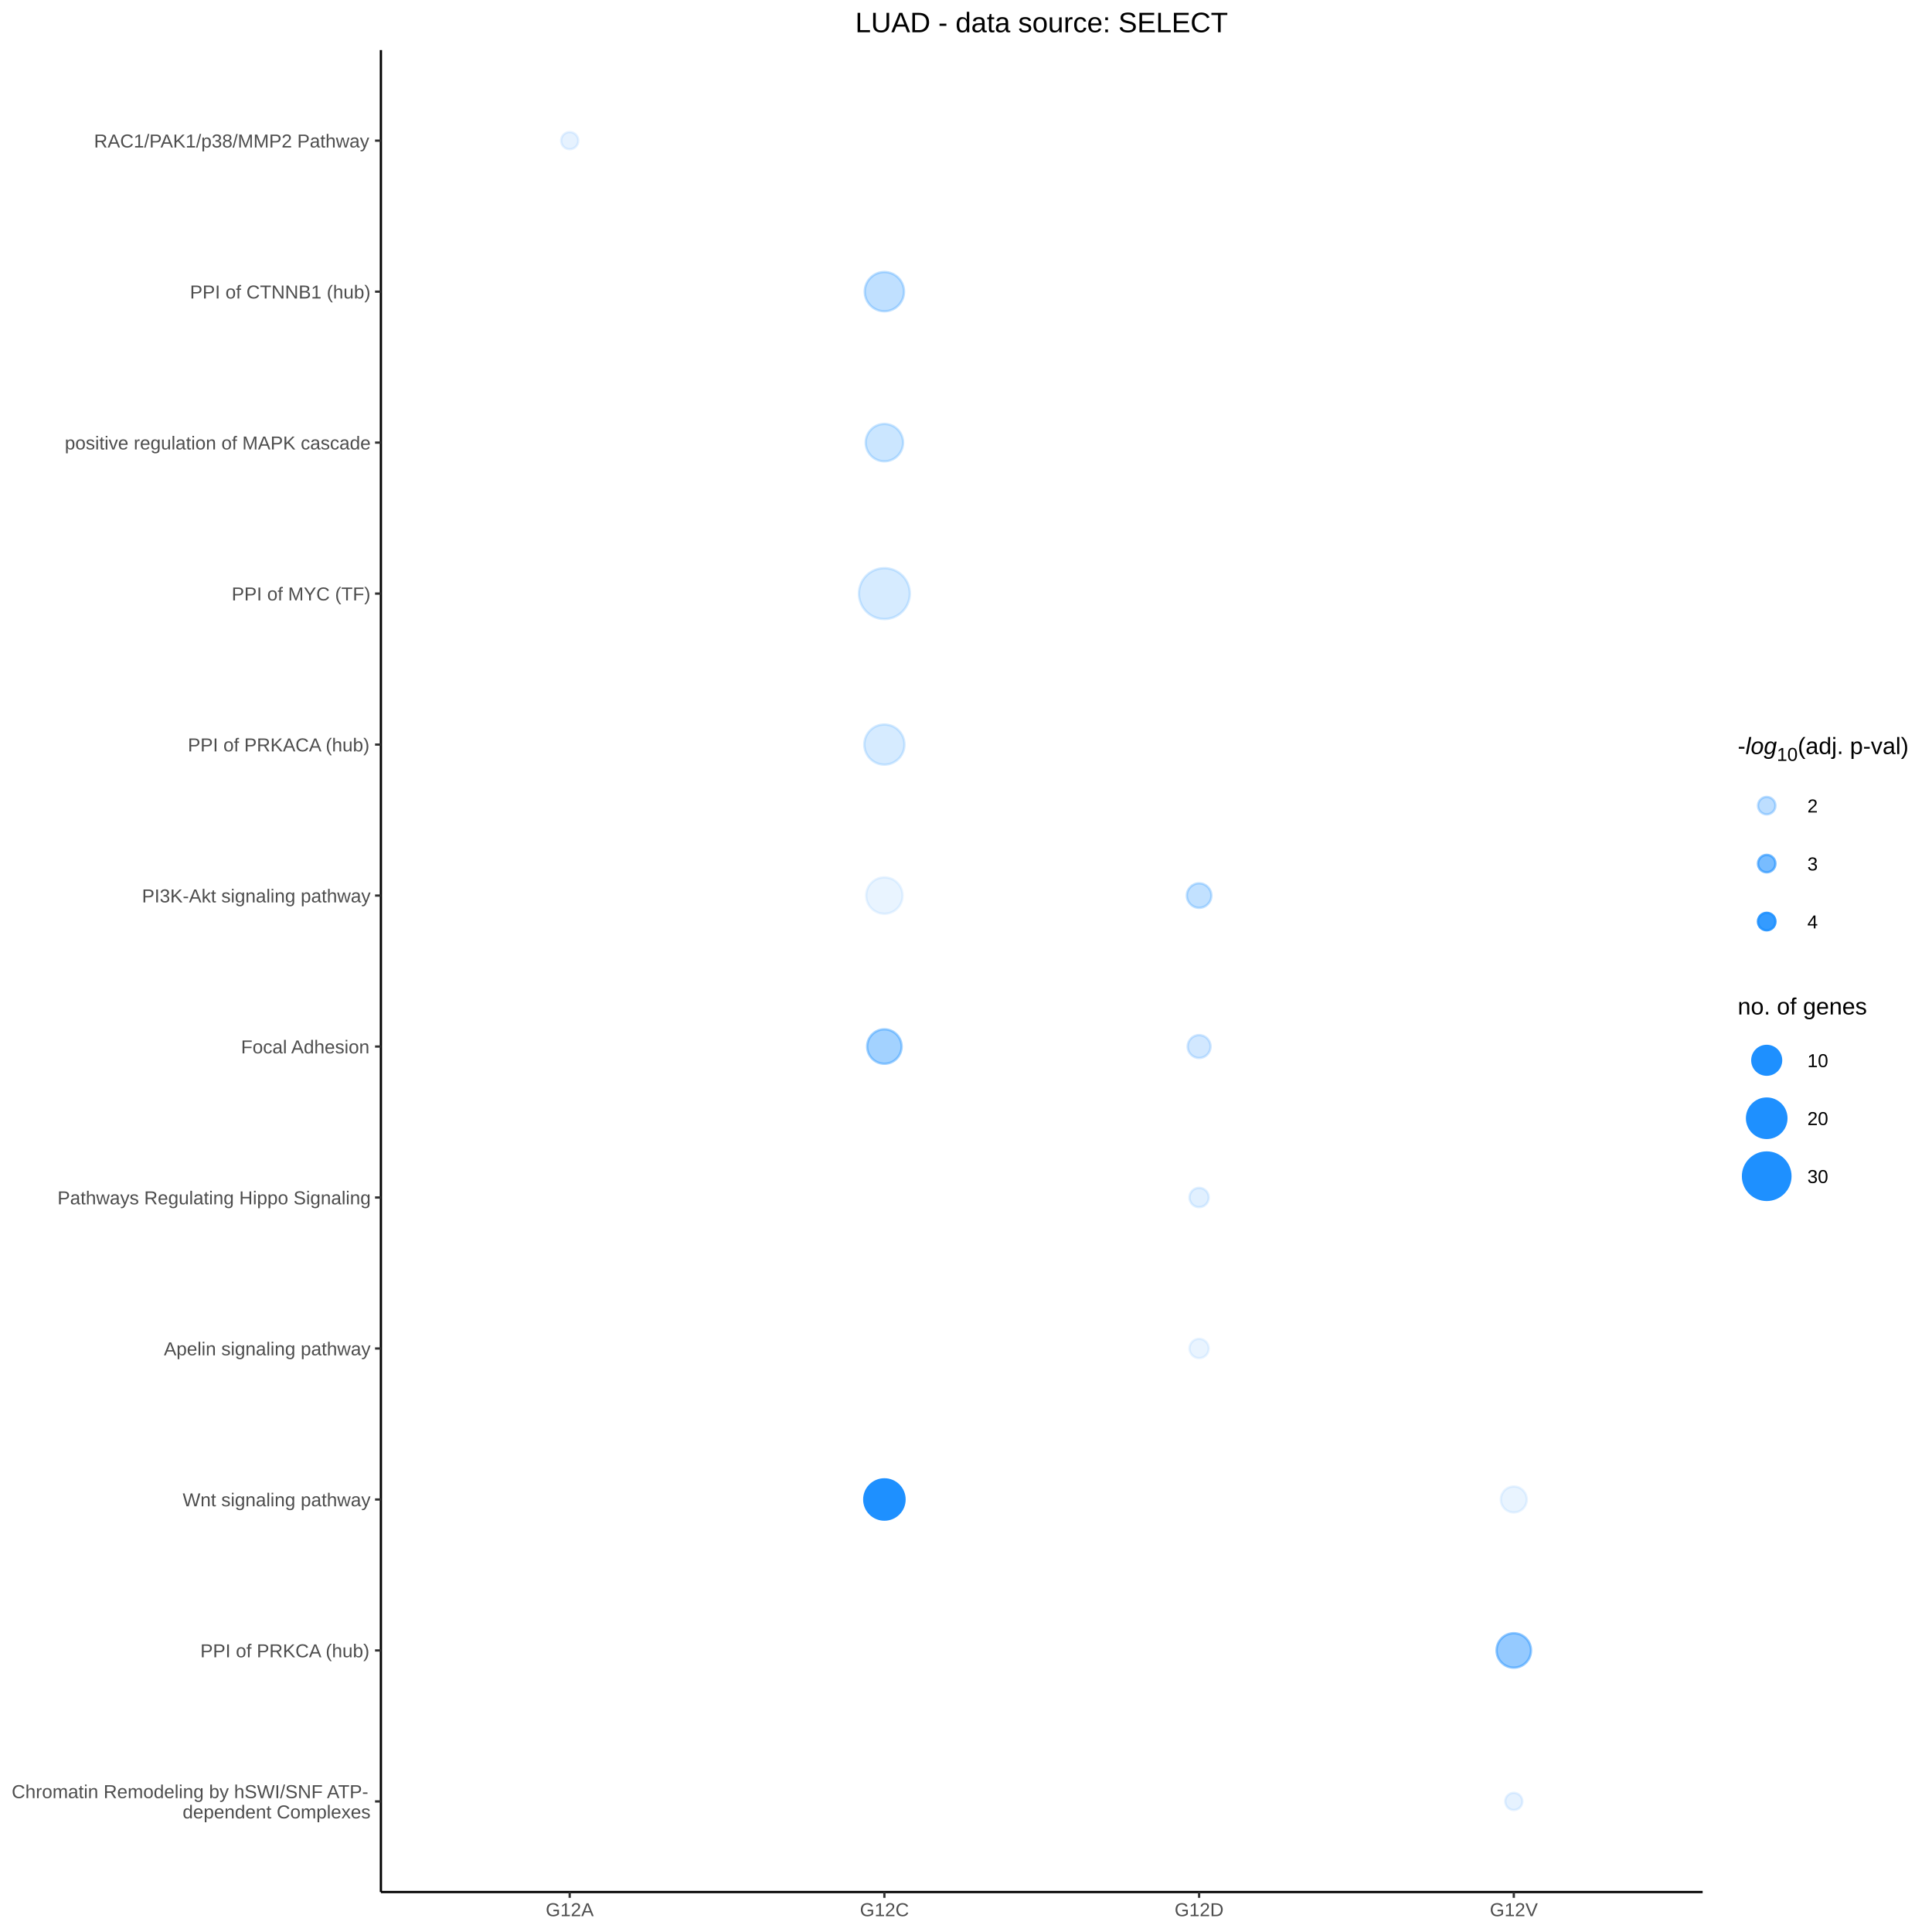
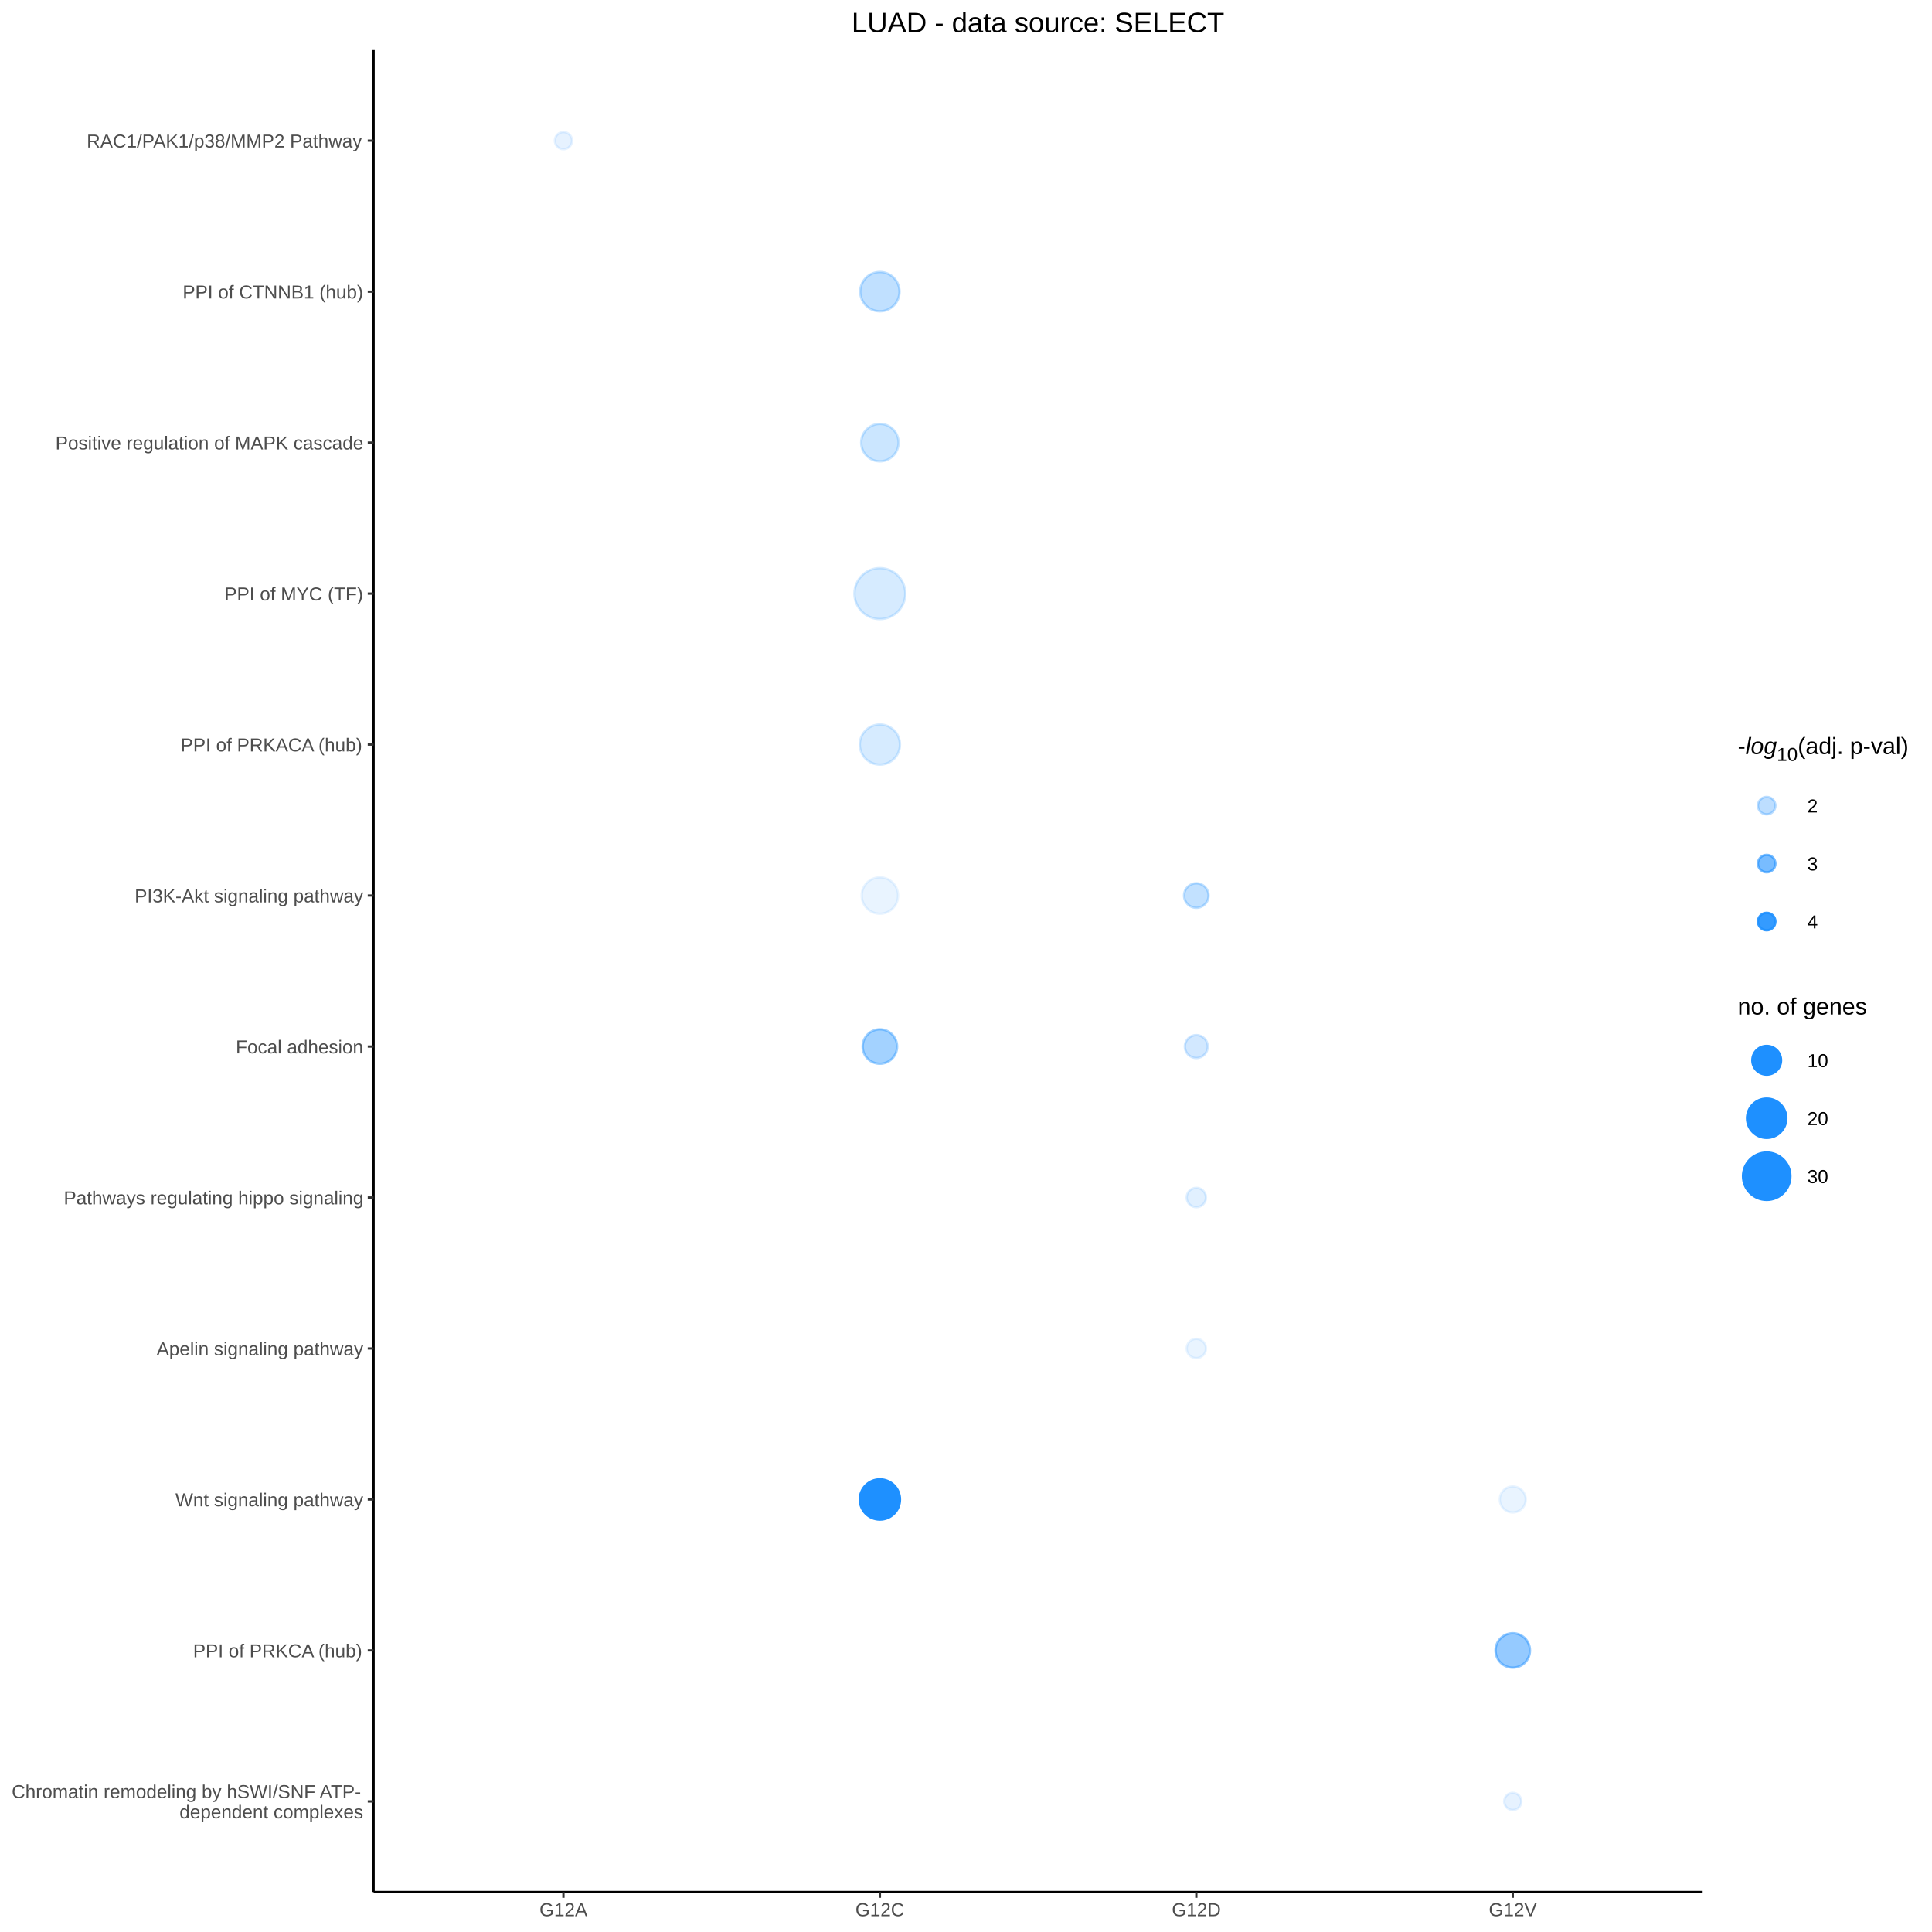
<svg xmlns="http://www.w3.org/2000/svg" viewBox="0 0 576.00 576.00">
  <defs>
    <style type="text/css">
    line, polyline, polygon, path, rect, circle {
      fill: none;
      stroke: #000000;
      stroke-linecap: round;
      stroke-linejoin: round;
      stroke-miterlimit: 10.00;
    }
  </style>
  </defs>
  <rect width="100%" height="100%" style="stroke: none; fill: #FFFFFF;" />
  <rect x="0.00" y="0.00" width="576.00" height="576.00" style="stroke-width: 0.68; stroke: #FFFFFF; fill: #FFFFFF;" />
  <defs>
-     <clipPath id="cpMTEzLjU2fDUwNy42Mnw1NjQuMDh8MTQuOTM=">
-       <rect x="113.56" y="14.93" width="394.06" height="549.15" />
+     <clipPath id="cpMTExLjM4fDUwNy42Mnw1NjQuMDh8MTQuOTM=">
+       <rect x="111.38" y="14.93" width="396.24" height="549.15" />
    </clipPath>
  </defs>
-   <rect x="113.56" y="14.93" width="394.06" height="549.15" style="stroke-width: 0.68; stroke: none; fill: #FFFFFF;" clip-path="url(#cpMTEzLjU2fDUwNy42Mnw1NjQuMDh8MTQuOTM=)" />
-   <circle cx="169.85" cy="41.93" r="1.92pt" style="stroke-width: 0.71; stroke: #1E90FF; stroke-opacity: 0.11; fill: #1E90FF; fill-opacity: 0.11;" clip-path="url(#cpMTEzLjU2fDUwNy42Mnw1NjQuMDh8MTQuOTM=)" />
-   <circle cx="263.67" cy="131.96" r="4.18pt" style="stroke-width: 0.71; stroke: #1E90FF; stroke-opacity: 0.23; fill: #1E90FF; fill-opacity: 0.23;" clip-path="url(#cpMTEzLjU2fDUwNy42Mnw1NjQuMDh8MTQuOTM=)" />
-   <circle cx="263.67" cy="267.00" r="4.07pt" style="stroke-width: 0.71; stroke: #1E90FF; stroke-opacity: 0.10; fill: #1E90FF; fill-opacity: 0.10;" clip-path="url(#cpMTEzLjU2fDUwNy42Mnw1NjQuMDh8MTQuOTM=)" />
-   <circle cx="263.67" cy="447.05" r="4.49pt" style="stroke-width: 0.71; stroke: #1E90FF; fill: #1E90FF;" clip-path="url(#cpMTEzLjU2fDUwNy42Mnw1NjQuMDh8MTQuOTM=)" />
-   <circle cx="263.67" cy="86.95" r="4.39pt" style="stroke-width: 0.71; stroke: #1E90FF; stroke-opacity: 0.28; fill: #1E90FF; fill-opacity: 0.28;" clip-path="url(#cpMTEzLjU2fDUwNy42Mnw1NjQuMDh8MTQuOTM=)" />
-   <circle cx="263.67" cy="221.98" r="4.49pt" style="stroke-width: 0.71; stroke: #1E90FF; stroke-opacity: 0.18; fill: #1E90FF; fill-opacity: 0.18;" clip-path="url(#cpMTEzLjU2fDUwNy42Mnw1NjQuMDh8MTQuOTM=)" />
-   <circle cx="263.67" cy="176.97" r="5.69pt" style="stroke-width: 0.71; stroke: #1E90FF; stroke-opacity: 0.18; fill: #1E90FF; fill-opacity: 0.18;" clip-path="url(#cpMTEzLjU2fDUwNy42Mnw1NjQuMDh8MTQuOTM=)" />
-   <circle cx="263.67" cy="312.01" r="3.85pt" style="stroke-width: 0.71; stroke: #1E90FF; stroke-opacity: 0.41; fill: #1E90FF; fill-opacity: 0.41;" clip-path="url(#cpMTEzLjU2fDUwNy42Mnw1NjQuMDh8MTQuOTM=)" />
-   <circle cx="357.50" cy="267.00" r="2.74pt" style="stroke-width: 0.71; stroke: #1E90FF; stroke-opacity: 0.27; fill: #1E90FF; fill-opacity: 0.27;" clip-path="url(#cpMTEzLjU2fDUwNy42Mnw1NjQuMDh8MTQuOTM=)" />
-   <circle cx="357.50" cy="402.03" r="2.16pt" style="stroke-width: 0.71; stroke: #1E90FF; stroke-opacity: 0.10; fill: #1E90FF; fill-opacity: 0.10;" clip-path="url(#cpMTEzLjU2fDUwNy42Mnw1NjQuMDh8MTQuOTM=)" />
-   <circle cx="357.50" cy="312.01" r="2.56pt" style="stroke-width: 0.71; stroke: #1E90FF; stroke-opacity: 0.20; fill: #1E90FF; fill-opacity: 0.20;" clip-path="url(#cpMTEzLjU2fDUwNy42Mnw1NjQuMDh8MTQuOTM=)" />
-   <circle cx="357.50" cy="357.02" r="2.16pt" style="stroke-width: 0.71; stroke: #1E90FF; stroke-opacity: 0.13; fill: #1E90FF; fill-opacity: 0.13;" clip-path="url(#cpMTEzLjU2fDUwNy42Mnw1NjQuMDh8MTQuOTM=)" />
-   <circle cx="451.32" cy="537.07" r="1.92pt" style="stroke-width: 0.71; stroke: #1E90FF; stroke-opacity: 0.11; fill: #1E90FF; fill-opacity: 0.11;" clip-path="url(#cpMTEzLjU2fDUwNy42Mnw1NjQuMDh8MTQuOTM=)" />
-   <circle cx="451.32" cy="447.05" r="2.90pt" style="stroke-width: 0.71; stroke: #1E90FF; stroke-opacity: 0.10; fill: #1E90FF; fill-opacity: 0.10;" clip-path="url(#cpMTEzLjU2fDUwNy42Mnw1NjQuMDh8MTQuOTM=)" />
-   <circle cx="451.32" cy="492.06" r="3.85pt" style="stroke-width: 0.71; stroke: #1E90FF; stroke-opacity: 0.47; fill: #1E90FF; fill-opacity: 0.47;" clip-path="url(#cpMTEzLjU2fDUwNy42Mnw1NjQuMDh8MTQuOTM=)" />
+   <rect x="111.38" y="14.93" width="396.24" height="549.15" style="stroke-width: 0.68; stroke: none; fill: #FFFFFF;" clip-path="url(#cpMTExLjM4fDUwNy42Mnw1NjQuMDh8MTQuOTM=)" />
+   <circle cx="167.98" cy="41.93" r="1.92pt" style="stroke-width: 0.71; stroke: #1E90FF; stroke-opacity: 0.11; fill: #1E90FF; fill-opacity: 0.11;" clip-path="url(#cpMTExLjM4fDUwNy42Mnw1NjQuMDh8MTQuOTM=)" />
+   <circle cx="262.33" cy="131.96" r="4.18pt" style="stroke-width: 0.71; stroke: #1E90FF; stroke-opacity: 0.23; fill: #1E90FF; fill-opacity: 0.23;" clip-path="url(#cpMTExLjM4fDUwNy42Mnw1NjQuMDh8MTQuOTM=)" />
+   <circle cx="262.33" cy="267.00" r="4.07pt" style="stroke-width: 0.71; stroke: #1E90FF; stroke-opacity: 0.10; fill: #1E90FF; fill-opacity: 0.10;" clip-path="url(#cpMTExLjM4fDUwNy42Mnw1NjQuMDh8MTQuOTM=)" />
+   <circle cx="262.33" cy="447.05" r="4.49pt" style="stroke-width: 0.71; stroke: #1E90FF; fill: #1E90FF;" clip-path="url(#cpMTExLjM4fDUwNy42Mnw1NjQuMDh8MTQuOTM=)" />
+   <circle cx="262.33" cy="86.95" r="4.39pt" style="stroke-width: 0.71; stroke: #1E90FF; stroke-opacity: 0.28; fill: #1E90FF; fill-opacity: 0.28;" clip-path="url(#cpMTExLjM4fDUwNy42Mnw1NjQuMDh8MTQuOTM=)" />
+   <circle cx="262.33" cy="221.98" r="4.49pt" style="stroke-width: 0.71; stroke: #1E90FF; stroke-opacity: 0.18; fill: #1E90FF; fill-opacity: 0.18;" clip-path="url(#cpMTExLjM4fDUwNy42Mnw1NjQuMDh8MTQuOTM=)" />
+   <circle cx="262.33" cy="176.97" r="5.69pt" style="stroke-width: 0.71; stroke: #1E90FF; stroke-opacity: 0.18; fill: #1E90FF; fill-opacity: 0.18;" clip-path="url(#cpMTExLjM4fDUwNy42Mnw1NjQuMDh8MTQuOTM=)" />
+   <circle cx="262.33" cy="312.01" r="3.85pt" style="stroke-width: 0.71; stroke: #1E90FF; stroke-opacity: 0.41; fill: #1E90FF; fill-opacity: 0.41;" clip-path="url(#cpMTExLjM4fDUwNy42Mnw1NjQuMDh8MTQuOTM=)" />
+   <circle cx="356.67" cy="267.00" r="2.74pt" style="stroke-width: 0.71; stroke: #1E90FF; stroke-opacity: 0.27; fill: #1E90FF; fill-opacity: 0.27;" clip-path="url(#cpMTExLjM4fDUwNy42Mnw1NjQuMDh8MTQuOTM=)" />
+   <circle cx="356.67" cy="402.03" r="2.16pt" style="stroke-width: 0.71; stroke: #1E90FF; stroke-opacity: 0.10; fill: #1E90FF; fill-opacity: 0.10;" clip-path="url(#cpMTExLjM4fDUwNy42Mnw1NjQuMDh8MTQuOTM=)" />
+   <circle cx="356.67" cy="312.01" r="2.56pt" style="stroke-width: 0.71; stroke: #1E90FF; stroke-opacity: 0.20; fill: #1E90FF; fill-opacity: 0.20;" clip-path="url(#cpMTExLjM4fDUwNy42Mnw1NjQuMDh8MTQuOTM=)" />
+   <circle cx="356.67" cy="357.02" r="2.16pt" style="stroke-width: 0.71; stroke: #1E90FF; stroke-opacity: 0.13; fill: #1E90FF; fill-opacity: 0.13;" clip-path="url(#cpMTExLjM4fDUwNy42Mnw1NjQuMDh8MTQuOTM=)" />
+   <circle cx="451.01" cy="537.07" r="1.92pt" style="stroke-width: 0.71; stroke: #1E90FF; stroke-opacity: 0.11; fill: #1E90FF; fill-opacity: 0.11;" clip-path="url(#cpMTExLjM4fDUwNy42Mnw1NjQuMDh8MTQuOTM=)" />
+   <circle cx="451.01" cy="447.05" r="2.90pt" style="stroke-width: 0.71; stroke: #1E90FF; stroke-opacity: 0.10; fill: #1E90FF; fill-opacity: 0.10;" clip-path="url(#cpMTExLjM4fDUwNy42Mnw1NjQuMDh8MTQuOTM=)" />
+   <circle cx="451.01" cy="492.06" r="3.85pt" style="stroke-width: 0.71; stroke: #1E90FF; stroke-opacity: 0.47; fill: #1E90FF; fill-opacity: 0.47;" clip-path="url(#cpMTExLjM4fDUwNy42Mnw1NjQuMDh8MTQuOTM=)" />
  <defs>
    <clipPath id="cpMC4wMHw1NzYuMDB8NTc2LjAwfDAuMDA=">
      <rect x="0.00" y="0.00" width="576.00" height="576.00" />
    </clipPath>
  </defs>
-   <polyline points="113.56,564.08 113.56,14.93 " style="stroke-width: 0.68; stroke-linecap: butt;" clip-path="url(#cpMC4wMHw1NzYuMDB8NTc2LjAwfDAuMDA=)" />
+   <polyline points="111.38,564.08 111.38,14.93 " style="stroke-width: 0.68; stroke-linecap: butt;" clip-path="url(#cpMC4wMHw1NzYuMDB8NTc2LjAwfDAuMDA=)" />
  <g clip-path="url(#cpMC4wMHw1NzYuMDB8NTc2LjAwfDAuMDA=)">
-     <text x="3.49" y="536.09" style="font-size: 5.60px; fill: #4D4D4D; font-family: arial;" textLength="106.93px" lengthAdjust="spacingAndGlyphs">Chromatin Remodeling by hSWI/SNF ATP-</text>
+     <text x="3.49" y="536.09" style="font-size: 5.60px; fill: #4D4D4D; font-family: arial;" textLength="104.75px" lengthAdjust="spacingAndGlyphs">Chromatin remodeling by hSWI/SNF ATP-</text>
  </g>
  <g clip-path="url(#cpMC4wMHw1NzYuMDB8NTc2LjAwfDAuMDA=)">
-     <text x="54.45" y="542.13" style="font-size: 5.60px; fill: #4D4D4D; font-family: arial;" textLength="55.97px" lengthAdjust="spacingAndGlyphs">dependent Complexes</text>
+     <text x="53.52" y="542.13" style="font-size: 5.60px; fill: #4D4D4D; font-family: arial;" textLength="54.72px" lengthAdjust="spacingAndGlyphs">dependent complexes</text>
  </g>
  <g clip-path="url(#cpMC4wMHw1NzYuMDB8NTc2LjAwfDAuMDA=)">
-     <text x="59.74" y="494.10" style="font-size: 5.60px; fill: #4D4D4D; font-family: arial;" textLength="50.67px" lengthAdjust="spacingAndGlyphs">PPI of PRKCA (hub)</text>
+     <text x="57.57" y="494.10" style="font-size: 5.60px; fill: #4D4D4D; font-family: arial;" textLength="50.67px" lengthAdjust="spacingAndGlyphs">PPI of PRKCA (hub)</text>
  </g>
  <g clip-path="url(#cpMC4wMHw1NzYuMDB8NTc2LjAwfDAuMDA=)">
-     <text x="54.46" y="449.08" style="font-size: 5.60px; fill: #4D4D4D; font-family: arial;" textLength="55.96px" lengthAdjust="spacingAndGlyphs">Wnt signaling pathway</text>
+     <text x="52.28" y="449.08" style="font-size: 5.60px; fill: #4D4D4D; font-family: arial;" textLength="55.96px" lengthAdjust="spacingAndGlyphs">Wnt signaling pathway</text>
  </g>
  <g clip-path="url(#cpMC4wMHw1NzYuMDB8NTc2LjAwfDAuMDA=)">
-     <text x="48.86" y="404.07" style="font-size: 5.60px; fill: #4D4D4D; font-family: arial;" textLength="61.56px" lengthAdjust="spacingAndGlyphs">Apelin signaling pathway</text>
+     <text x="46.68" y="404.07" style="font-size: 5.60px; fill: #4D4D4D; font-family: arial;" textLength="61.56px" lengthAdjust="spacingAndGlyphs">Apelin signaling pathway</text>
  </g>
  <g clip-path="url(#cpMC4wMHw1NzYuMDB8NTc2LjAwfDAuMDA=)">
-     <text x="17.15" y="359.06" style="font-size: 5.60px; fill: #4D4D4D; font-family: arial;" textLength="93.27px" lengthAdjust="spacingAndGlyphs">Pathways Regulating Hippo Signaling</text>
+     <text x="19.01" y="359.06" style="font-size: 5.60px; fill: #4D4D4D; font-family: arial;" textLength="89.23px" lengthAdjust="spacingAndGlyphs">Pathways regulating hippo signaling</text>
  </g>
  <g clip-path="url(#cpMC4wMHw1NzYuMDB8NTc2LjAwfDAuMDA=)">
-     <text x="71.87" y="314.05" style="font-size: 5.60px; fill: #4D4D4D; font-family: arial;" textLength="38.55px" lengthAdjust="spacingAndGlyphs">Focal Adhesion</text>
+     <text x="70.31" y="314.05" style="font-size: 5.60px; fill: #4D4D4D; font-family: arial;" textLength="37.93px" lengthAdjust="spacingAndGlyphs">Focal adhesion</text>
  </g>
  <g clip-path="url(#cpMC4wMHw1NzYuMDB8NTc2LjAwfDAuMDA=)">
-     <text x="42.33" y="269.04" style="font-size: 5.60px; fill: #4D4D4D; font-family: arial;" textLength="68.09px" lengthAdjust="spacingAndGlyphs">PI3K-Akt signaling pathway</text>
+     <text x="40.15" y="269.04" style="font-size: 5.60px; fill: #4D4D4D; font-family: arial;" textLength="68.09px" lengthAdjust="spacingAndGlyphs">PI3K-Akt signaling pathway</text>
  </g>
  <g clip-path="url(#cpMC4wMHw1NzYuMDB8NTc2LjAwfDAuMDA=)">
-     <text x="56.01" y="224.02" style="font-size: 5.60px; fill: #4D4D4D; font-family: arial;" textLength="54.41px" lengthAdjust="spacingAndGlyphs">PPI of PRKACA (hub)</text>
+     <text x="53.84" y="224.02" style="font-size: 5.60px; fill: #4D4D4D; font-family: arial;" textLength="54.41px" lengthAdjust="spacingAndGlyphs">PPI of PRKACA (hub)</text>
  </g>
  <g clip-path="url(#cpMC4wMHw1NzYuMDB8NTc2LjAwfDAuMDA=)">
-     <text x="69.08" y="179.01" style="font-size: 5.60px; fill: #4D4D4D; font-family: arial;" textLength="41.34px" lengthAdjust="spacingAndGlyphs">PPI of MYC (TF)</text>
+     <text x="66.90" y="179.01" style="font-size: 5.60px; fill: #4D4D4D; font-family: arial;" textLength="41.34px" lengthAdjust="spacingAndGlyphs">PPI of MYC (TF)</text>
  </g>
  <g clip-path="url(#cpMC4wMHw1NzYuMDB8NTc2LjAwfDAuMDA=)">
-     <text x="19.32" y="134.00" style="font-size: 5.60px; fill: #4D4D4D; font-family: arial;" textLength="91.09px" lengthAdjust="spacingAndGlyphs">positive regulation of MAPK cascade</text>
+     <text x="16.53" y="134.00" style="font-size: 5.60px; fill: #4D4D4D; font-family: arial;" textLength="91.72px" lengthAdjust="spacingAndGlyphs">Positive regulation of MAPK cascade</text>
  </g>
  <g clip-path="url(#cpMC4wMHw1NzYuMDB8NTc2LjAwfDAuMDA=)">
-     <text x="56.64" y="88.99" style="font-size: 5.60px; fill: #4D4D4D; font-family: arial;" textLength="53.78px" lengthAdjust="spacingAndGlyphs">PPI of CTNNB1 (hub)</text>
+     <text x="54.46" y="88.99" style="font-size: 5.60px; fill: #4D4D4D; font-family: arial;" textLength="53.78px" lengthAdjust="spacingAndGlyphs">PPI of CTNNB1 (hub)</text>
  </g>
  <g clip-path="url(#cpMC4wMHw1NzYuMDB8NTc2LjAwfDAuMDA=)">
-     <text x="28.03" y="43.97" style="font-size: 5.60px; fill: #4D4D4D; font-family: arial;" textLength="82.39px" lengthAdjust="spacingAndGlyphs">RAC1/PAK1/p38/MMP2 Pathway</text>
+     <text x="25.86" y="43.97" style="font-size: 5.60px; fill: #4D4D4D; font-family: arial;" textLength="82.39px" lengthAdjust="spacingAndGlyphs">RAC1/PAK1/p38/MMP2 Pathway</text>
  </g>
-   <polyline points="111.81,537.07 113.56,537.07 " style="stroke-width: 0.68; stroke: #333333; stroke-linecap: butt;" clip-path="url(#cpMC4wMHw1NzYuMDB8NTc2LjAwfDAuMDA=)" />
-   <polyline points="111.81,492.06 113.56,492.06 " style="stroke-width: 0.68; stroke: #333333; stroke-linecap: butt;" clip-path="url(#cpMC4wMHw1NzYuMDB8NTc2LjAwfDAuMDA=)" />
-   <polyline points="111.81,447.05 113.56,447.05 " style="stroke-width: 0.68; stroke: #333333; stroke-linecap: butt;" clip-path="url(#cpMC4wMHw1NzYuMDB8NTc2LjAwfDAuMDA=)" />
-   <polyline points="111.81,402.03 113.56,402.03 " style="stroke-width: 0.68; stroke: #333333; stroke-linecap: butt;" clip-path="url(#cpMC4wMHw1NzYuMDB8NTc2LjAwfDAuMDA=)" />
-   <polyline points="111.81,357.02 113.56,357.02 " style="stroke-width: 0.68; stroke: #333333; stroke-linecap: butt;" clip-path="url(#cpMC4wMHw1NzYuMDB8NTc2LjAwfDAuMDA=)" />
-   <polyline points="111.81,312.01 113.56,312.01 " style="stroke-width: 0.68; stroke: #333333; stroke-linecap: butt;" clip-path="url(#cpMC4wMHw1NzYuMDB8NTc2LjAwfDAuMDA=)" />
-   <polyline points="111.81,267.00 113.56,267.00 " style="stroke-width: 0.68; stroke: #333333; stroke-linecap: butt;" clip-path="url(#cpMC4wMHw1NzYuMDB8NTc2LjAwfDAuMDA=)" />
-   <polyline points="111.81,221.98 113.56,221.98 " style="stroke-width: 0.68; stroke: #333333; stroke-linecap: butt;" clip-path="url(#cpMC4wMHw1NzYuMDB8NTc2LjAwfDAuMDA=)" />
-   <polyline points="111.81,176.97 113.56,176.97 " style="stroke-width: 0.68; stroke: #333333; stroke-linecap: butt;" clip-path="url(#cpMC4wMHw1NzYuMDB8NTc2LjAwfDAuMDA=)" />
-   <polyline points="111.81,131.96 113.56,131.96 " style="stroke-width: 0.68; stroke: #333333; stroke-linecap: butt;" clip-path="url(#cpMC4wMHw1NzYuMDB8NTc2LjAwfDAuMDA=)" />
-   <polyline points="111.81,86.95 113.56,86.95 " style="stroke-width: 0.68; stroke: #333333; stroke-linecap: butt;" clip-path="url(#cpMC4wMHw1NzYuMDB8NTc2LjAwfDAuMDA=)" />
-   <polyline points="111.81,41.93 113.56,41.93 " style="stroke-width: 0.68; stroke: #333333; stroke-linecap: butt;" clip-path="url(#cpMC4wMHw1NzYuMDB8NTc2LjAwfDAuMDA=)" />
-   <polyline points="113.56,564.08 507.62,564.08 " style="stroke-width: 0.68; stroke-linecap: butt;" clip-path="url(#cpMC4wMHw1NzYuMDB8NTc2LjAwfDAuMDA=)" />
-   <polyline points="169.85,565.82 169.85,564.08 " style="stroke-width: 0.68; stroke: #333333; stroke-linecap: butt;" clip-path="url(#cpMC4wMHw1NzYuMDB8NTc2LjAwfDAuMDA=)" />
-   <polyline points="263.67,565.82 263.67,564.08 " style="stroke-width: 0.68; stroke: #333333; stroke-linecap: butt;" clip-path="url(#cpMC4wMHw1NzYuMDB8NTc2LjAwfDAuMDA=)" />
-   <polyline points="357.50,565.82 357.50,564.08 " style="stroke-width: 0.68; stroke: #333333; stroke-linecap: butt;" clip-path="url(#cpMC4wMHw1NzYuMDB8NTc2LjAwfDAuMDA=)" />
-   <polyline points="451.32,565.82 451.32,564.08 " style="stroke-width: 0.68; stroke: #333333; stroke-linecap: butt;" clip-path="url(#cpMC4wMHw1NzYuMDB8NTc2LjAwfDAuMDA=)" />
+   <polyline points="109.64,537.07 111.38,537.07 " style="stroke-width: 0.68; stroke: #333333; stroke-linecap: butt;" clip-path="url(#cpMC4wMHw1NzYuMDB8NTc2LjAwfDAuMDA=)" />
+   <polyline points="109.64,492.06 111.38,492.06 " style="stroke-width: 0.68; stroke: #333333; stroke-linecap: butt;" clip-path="url(#cpMC4wMHw1NzYuMDB8NTc2LjAwfDAuMDA=)" />
+   <polyline points="109.64,447.05 111.38,447.05 " style="stroke-width: 0.68; stroke: #333333; stroke-linecap: butt;" clip-path="url(#cpMC4wMHw1NzYuMDB8NTc2LjAwfDAuMDA=)" />
+   <polyline points="109.64,402.03 111.38,402.03 " style="stroke-width: 0.68; stroke: #333333; stroke-linecap: butt;" clip-path="url(#cpMC4wMHw1NzYuMDB8NTc2LjAwfDAuMDA=)" />
+   <polyline points="109.64,357.02 111.38,357.02 " style="stroke-width: 0.68; stroke: #333333; stroke-linecap: butt;" clip-path="url(#cpMC4wMHw1NzYuMDB8NTc2LjAwfDAuMDA=)" />
+   <polyline points="109.64,312.01 111.38,312.01 " style="stroke-width: 0.68; stroke: #333333; stroke-linecap: butt;" clip-path="url(#cpMC4wMHw1NzYuMDB8NTc2LjAwfDAuMDA=)" />
+   <polyline points="109.64,267.00 111.38,267.00 " style="stroke-width: 0.68; stroke: #333333; stroke-linecap: butt;" clip-path="url(#cpMC4wMHw1NzYuMDB8NTc2LjAwfDAuMDA=)" />
+   <polyline points="109.64,221.98 111.38,221.98 " style="stroke-width: 0.68; stroke: #333333; stroke-linecap: butt;" clip-path="url(#cpMC4wMHw1NzYuMDB8NTc2LjAwfDAuMDA=)" />
+   <polyline points="109.64,176.97 111.38,176.97 " style="stroke-width: 0.68; stroke: #333333; stroke-linecap: butt;" clip-path="url(#cpMC4wMHw1NzYuMDB8NTc2LjAwfDAuMDA=)" />
+   <polyline points="109.64,131.96 111.38,131.96 " style="stroke-width: 0.68; stroke: #333333; stroke-linecap: butt;" clip-path="url(#cpMC4wMHw1NzYuMDB8NTc2LjAwfDAuMDA=)" />
+   <polyline points="109.64,86.95 111.38,86.95 " style="stroke-width: 0.68; stroke: #333333; stroke-linecap: butt;" clip-path="url(#cpMC4wMHw1NzYuMDB8NTc2LjAwfDAuMDA=)" />
+   <polyline points="109.64,41.93 111.38,41.93 " style="stroke-width: 0.68; stroke: #333333; stroke-linecap: butt;" clip-path="url(#cpMC4wMHw1NzYuMDB8NTc2LjAwfDAuMDA=)" />
+   <polyline points="111.38,564.08 507.62,564.08 " style="stroke-width: 0.68; stroke-linecap: butt;" clip-path="url(#cpMC4wMHw1NzYuMDB8NTc2LjAwfDAuMDA=)" />
+   <polyline points="167.98,565.82 167.98,564.08 " style="stroke-width: 0.68; stroke: #333333; stroke-linecap: butt;" clip-path="url(#cpMC4wMHw1NzYuMDB8NTc2LjAwfDAuMDA=)" />
+   <polyline points="262.33,565.82 262.33,564.08 " style="stroke-width: 0.68; stroke: #333333; stroke-linecap: butt;" clip-path="url(#cpMC4wMHw1NzYuMDB8NTc2LjAwfDAuMDA=)" />
+   <polyline points="356.67,565.82 356.67,564.08 " style="stroke-width: 0.68; stroke: #333333; stroke-linecap: butt;" clip-path="url(#cpMC4wMHw1NzYuMDB8NTc2LjAwfDAuMDA=)" />
+   <polyline points="451.01,565.82 451.01,564.08 " style="stroke-width: 0.68; stroke: #333333; stroke-linecap: butt;" clip-path="url(#cpMC4wMHw1NzYuMDB8NTc2LjAwfDAuMDA=)" />
  <g clip-path="url(#cpMC4wMHw1NzYuMDB8NTc2LjAwfDAuMDA=)">
-     <text x="162.70" y="571.29" style="font-size: 5.60px; fill: #4D4D4D; font-family: arial;" textLength="14.30px" lengthAdjust="spacingAndGlyphs">G12A</text>
+     <text x="160.83" y="571.29" style="font-size: 5.60px; fill: #4D4D4D; font-family: arial;" textLength="14.30px" lengthAdjust="spacingAndGlyphs">G12A</text>
  </g>
  <g clip-path="url(#cpMC4wMHw1NzYuMDB8NTc2LjAwfDAuMDA=)">
-     <text x="256.37" y="571.29" style="font-size: 5.60px; fill: #4D4D4D; font-family: arial;" textLength="14.61px" lengthAdjust="spacingAndGlyphs">G12C</text>
+     <text x="255.02" y="571.29" style="font-size: 5.60px; fill: #4D4D4D; font-family: arial;" textLength="14.61px" lengthAdjust="spacingAndGlyphs">G12C</text>
  </g>
  <g clip-path="url(#cpMC4wMHw1NzYuMDB8NTc2LjAwfDAuMDA=)">
-     <text x="350.19" y="571.29" style="font-size: 5.60px; fill: #4D4D4D; font-family: arial;" textLength="14.61px" lengthAdjust="spacingAndGlyphs">G12D</text>
+     <text x="349.36" y="571.29" style="font-size: 5.60px; fill: #4D4D4D; font-family: arial;" textLength="14.61px" lengthAdjust="spacingAndGlyphs">G12D</text>
  </g>
  <g clip-path="url(#cpMC4wMHw1NzYuMDB8NTc2LjAwfDAuMDA=)">
-     <text x="444.17" y="571.29" style="font-size: 5.60px; fill: #4D4D4D; font-family: arial;" textLength="14.30px" lengthAdjust="spacingAndGlyphs">G12V</text>
+     <text x="443.86" y="571.29" style="font-size: 5.60px; fill: #4D4D4D; font-family: arial;" textLength="14.30px" lengthAdjust="spacingAndGlyphs">G12V</text>
  </g>
  <rect x="514.59" y="216.21" width="57.92" height="70.67" style="stroke-width: 0.68; stroke: none; fill: #FFFFFF;" clip-path="url(#cpMC4wMHw1NzYuMDB8NTc2LjAwfDAuMDA=)" />
  <g clip-path="url(#cpMC4wMHw1NzYuMDB8NTc2LjAwfDAuMDA=)">
    <text x="518.08" y="224.81" style="font-size: 7.00px; font-family: arial;" textLength="2.33px" lengthAdjust="spacingAndGlyphs">-</text>
  </g>
  <g clip-path="url(#cpMC4wMHw1NzYuMDB8NTc2LjAwfDAuMDA=)">
    <text x="520.41" y="224.81" style="font-size: 7.00px; font-style: italic; font-family: arial;" textLength="9.34px" lengthAdjust="spacingAndGlyphs">log</text>
  </g>
  <g clip-path="url(#cpMC4wMHw1NzYuMDB8NTc2LjAwfDAuMDA=)">
    <text x="529.74" y="226.85" style="font-size: 5.60px; font-family: arial;" textLength="6.22px" lengthAdjust="spacingAndGlyphs">10</text>
  </g>
  <g clip-path="url(#cpMC4wMHw1NzYuMDB8NTc2LjAwfDAuMDA=)">
    <text x="535.97" y="224.81" style="font-size: 7.00px; font-family: arial;" textLength="13.61px" lengthAdjust="spacingAndGlyphs">(adj.</text>
  </g>
  <g clip-path="url(#cpMC4wMHw1NzYuMDB8NTc2LjAwfDAuMDA=)">
    <text x="551.53" y="224.81" style="font-size: 7.00px; font-family: arial;" textLength="17.50px" lengthAdjust="spacingAndGlyphs">p-val)</text>
  </g>
  <circle cx="526.72" cy="240.19" r="1.95pt" style="stroke-width: 0.71; stroke: #1E90FF; stroke-opacity: 0.29; fill: #1E90FF; fill-opacity: 0.29;" clip-path="url(#cpMC4wMHw1NzYuMDB8NTc2LjAwfDAuMDA=)" />
  <circle cx="526.72" cy="257.47" r="1.95pt" style="stroke-width: 0.71; stroke: #1E90FF; stroke-opacity: 0.60; fill: #1E90FF; fill-opacity: 0.60;" clip-path="url(#cpMC4wMHw1NzYuMDB8NTc2LjAwfDAuMDA=)" />
  <circle cx="526.72" cy="274.75" r="1.95pt" style="stroke-width: 0.71; stroke: #1E90FF; stroke-opacity: 0.90; fill: #1E90FF; fill-opacity: 0.90;" clip-path="url(#cpMC4wMHw1NzYuMDB8NTc2LjAwfDAuMDA=)" />
  <g clip-path="url(#cpMC4wMHw1NzYuMDB8NTc2LjAwfDAuMDA=)">
    <text x="538.84" y="242.23" style="font-size: 5.60px; font-family: arial;" textLength="3.11px" lengthAdjust="spacingAndGlyphs">2</text>
  </g>
  <g clip-path="url(#cpMC4wMHw1NzYuMDB8NTc2LjAwfDAuMDA=)">
    <text x="538.84" y="259.51" style="font-size: 5.60px; font-family: arial;" textLength="3.11px" lengthAdjust="spacingAndGlyphs">3</text>
  </g>
  <g clip-path="url(#cpMC4wMHw1NzYuMDB8NTc2LjAwfDAuMDA=)">
    <text x="538.84" y="276.79" style="font-size: 5.60px; font-family: arial;" textLength="3.11px" lengthAdjust="spacingAndGlyphs">4</text>
  </g>
  <rect x="514.59" y="293.85" width="45.50" height="68.94" style="stroke-width: 0.68; stroke: none; fill: #FFFFFF;" clip-path="url(#cpMC4wMHw1NzYuMDB8NTc2LjAwfDAuMDA=)" />
  <g clip-path="url(#cpMC4wMHw1NzYuMDB8NTc2LjAwfDAuMDA=)">
    <text x="518.08" y="302.45" style="font-size: 7.00px; font-family: arial;" textLength="9.73px" lengthAdjust="spacingAndGlyphs">no.</text>
  </g>
  <g clip-path="url(#cpMC4wMHw1NzYuMDB8NTc2LjAwfDAuMDA=)">
    <text x="529.75" y="302.45" style="font-size: 7.00px; font-family: arial;" textLength="5.84px" lengthAdjust="spacingAndGlyphs">of</text>
  </g>
  <g clip-path="url(#cpMC4wMHw1NzYuMDB8NTc2LjAwfDAuMDA=)">
    <text x="537.54" y="302.45" style="font-size: 7.00px; font-family: arial;" textLength="19.07px" lengthAdjust="spacingAndGlyphs">genes</text>
  </g>
  <circle cx="526.72" cy="316.11" r="3.21pt" style="stroke-width: 0.71; stroke: #1E90FF; fill: #1E90FF;" clip-path="url(#cpMC4wMHw1NzYuMDB8NTc2LjAwfDAuMDA=)" />
  <circle cx="526.72" cy="333.39" r="4.39pt" style="stroke-width: 0.71; stroke: #1E90FF; fill: #1E90FF;" clip-path="url(#cpMC4wMHw1NzYuMDB8NTc2LjAwfDAuMDA=)" />
  <circle cx="526.72" cy="350.67" r="5.29pt" style="stroke-width: 0.71; stroke: #1E90FF; fill: #1E90FF;" clip-path="url(#cpMC4wMHw1NzYuMDB8NTc2LjAwfDAuMDA=)" />
  <g clip-path="url(#cpMC4wMHw1NzYuMDB8NTc2LjAwfDAuMDA=)">
    <text x="538.84" y="318.15" style="font-size: 5.60px; font-family: arial;" textLength="6.22px" lengthAdjust="spacingAndGlyphs">10</text>
  </g>
  <g clip-path="url(#cpMC4wMHw1NzYuMDB8NTc2LjAwfDAuMDA=)">
    <text x="538.84" y="335.43" style="font-size: 5.60px; font-family: arial;" textLength="6.22px" lengthAdjust="spacingAndGlyphs">20</text>
  </g>
  <g clip-path="url(#cpMC4wMHw1NzYuMDB8NTc2LjAwfDAuMDA=)">
    <text x="538.84" y="352.71" style="font-size: 5.60px; font-family: arial;" textLength="6.22px" lengthAdjust="spacingAndGlyphs">30</text>
  </g>
  <g clip-path="url(#cpMC4wMHw1NzYuMDB8NTc2LjAwfDAuMDA=)">
-     <text x="254.99" y="9.61" style="font-size: 8.40px; font-family: arial;" textLength="111.19px" lengthAdjust="spacingAndGlyphs">LUAD - data source: SELECT</text>
+     <text x="253.90" y="9.61" style="font-size: 8.40px; font-family: arial;" textLength="111.19px" lengthAdjust="spacingAndGlyphs">LUAD - data source: SELECT</text>
  </g>
</svg>
